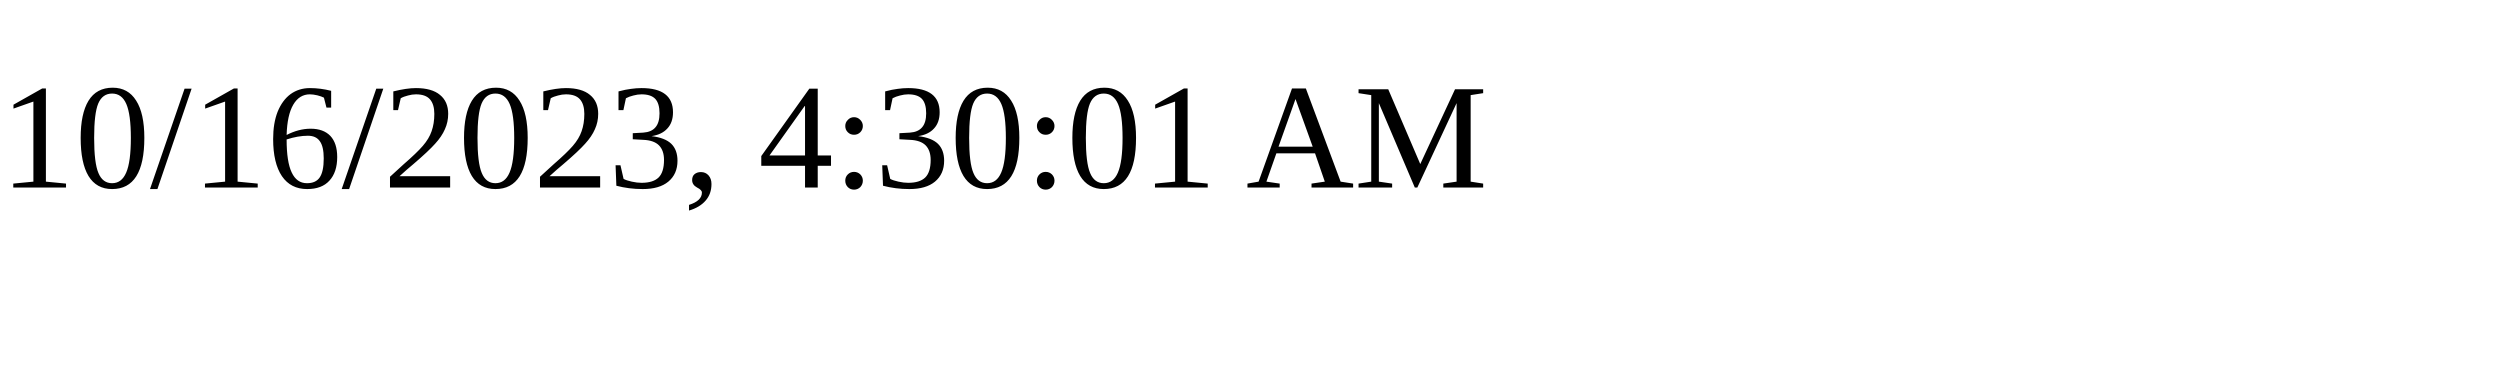
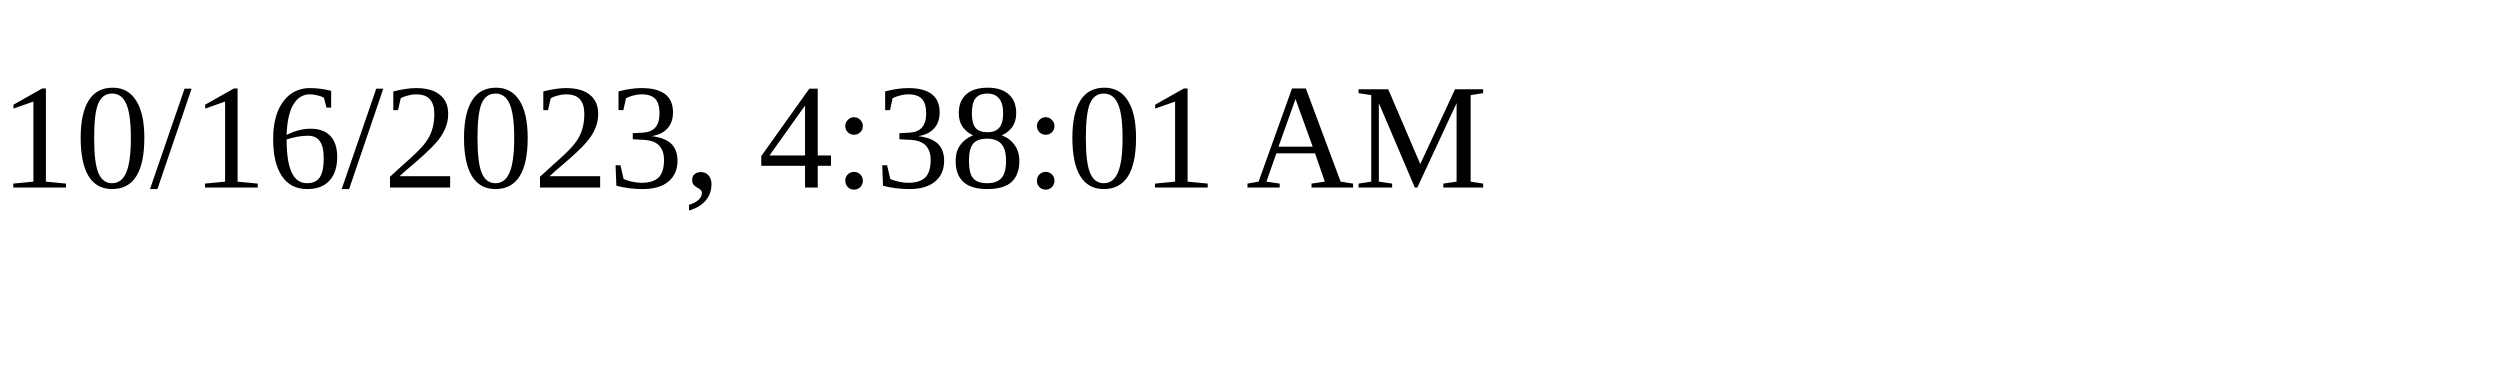
<svg xmlns="http://www.w3.org/2000/svg" height="30" width="200">
-   <text x="0" y="15">10/16/2023, 4:30:01 AM</text>
+   <text x="0" y="15">10/16/2023, 4:38:01 AM</text>
</svg>
